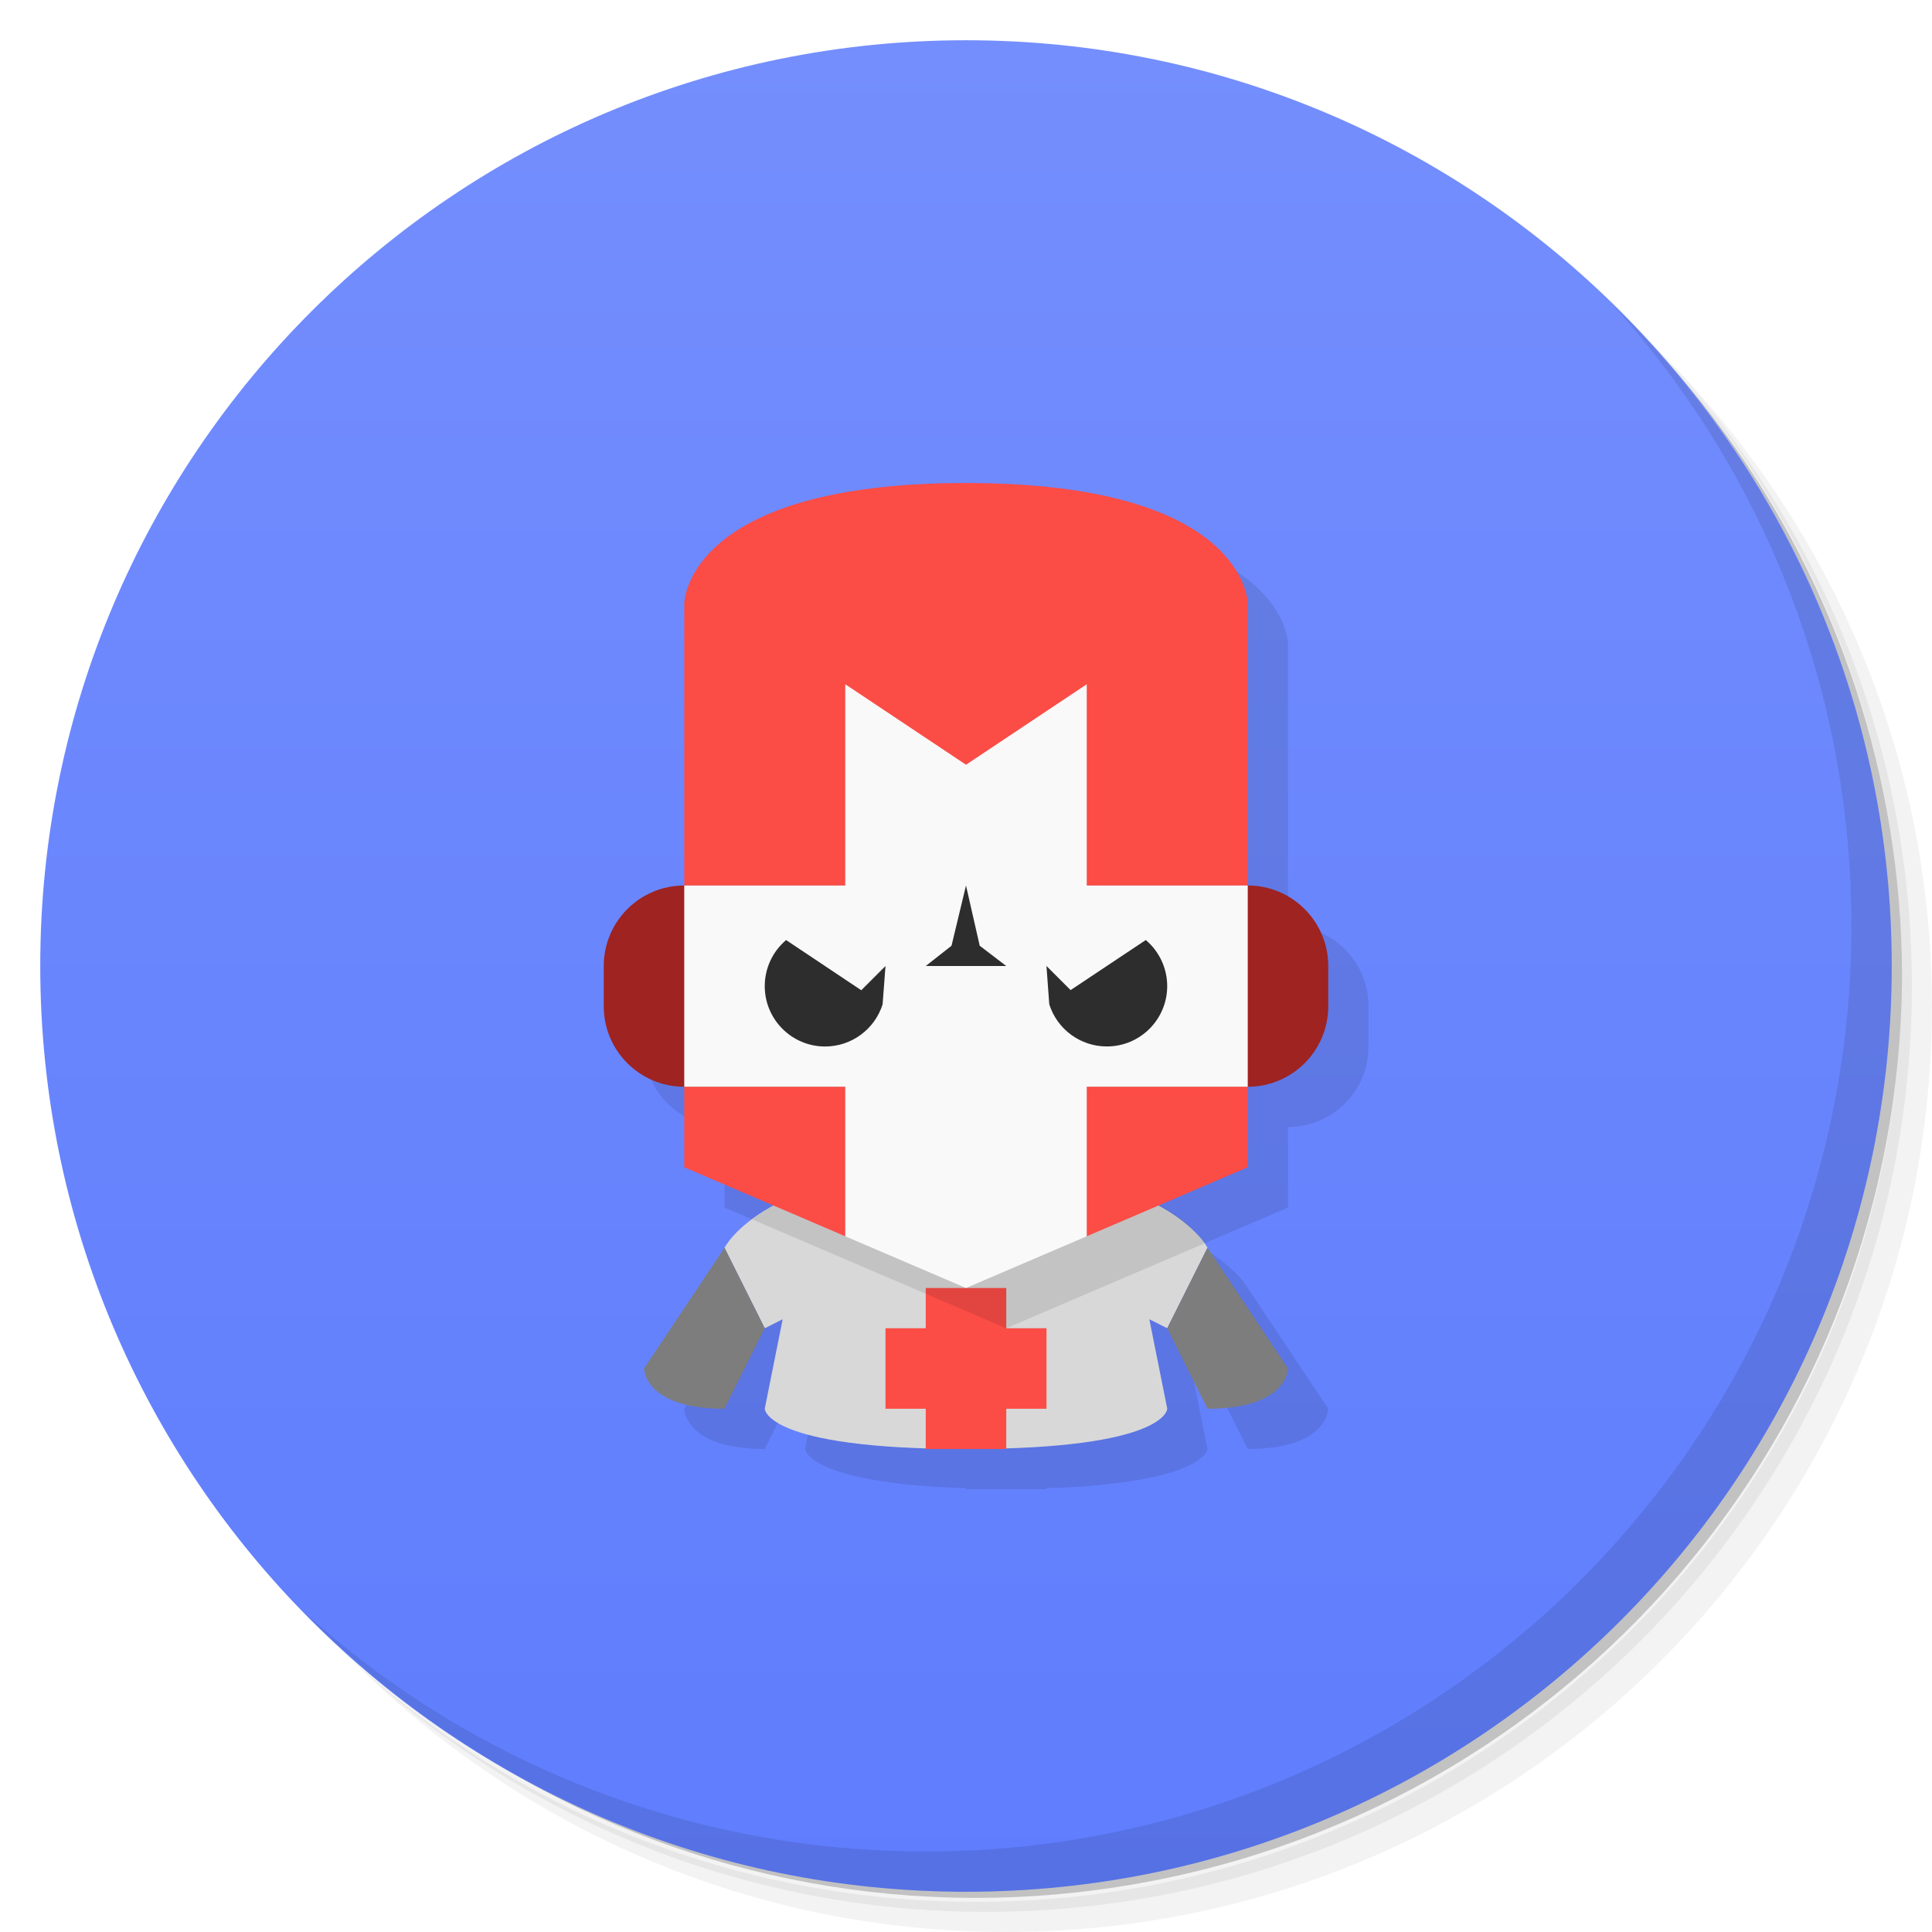
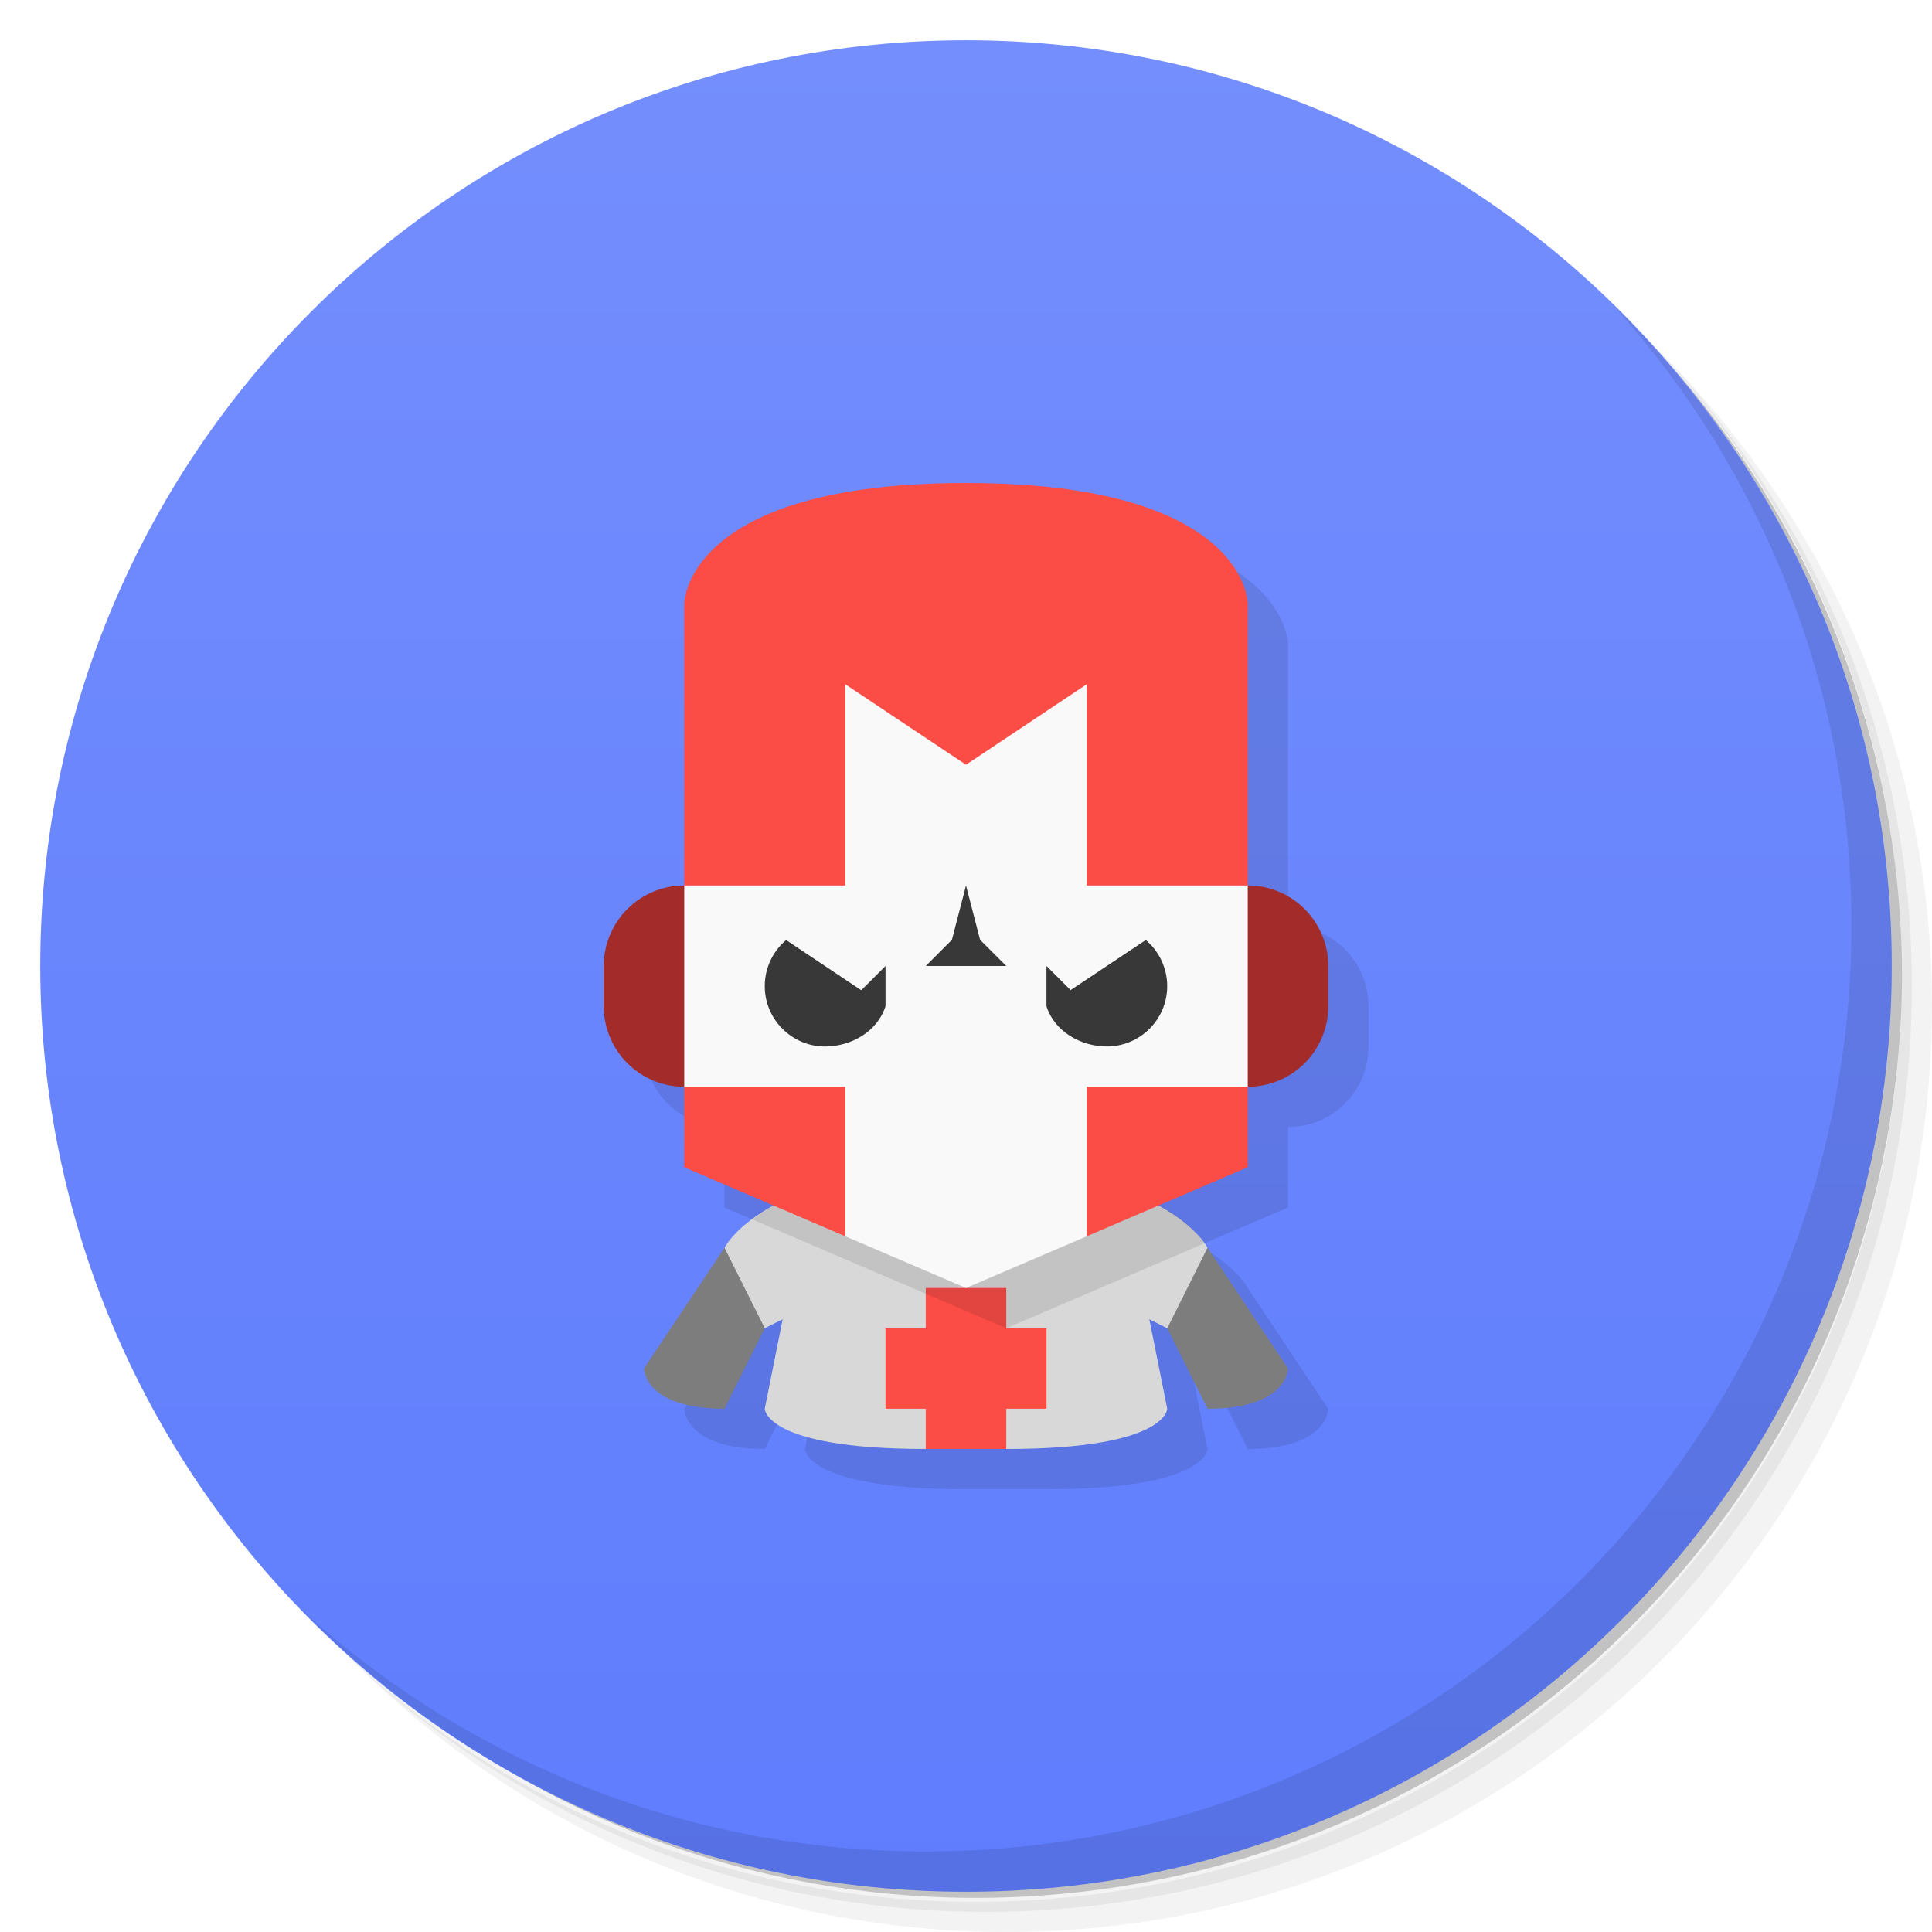
<svg xmlns="http://www.w3.org/2000/svg" version="1.1" viewBox="0 0 48 48">
  <defs>
    <linearGradient id="bg" x2="0" y1="1" y2="47" gradientUnits="userSpaceOnUse">
      <stop style="stop-color:#748efd" offset="0" />
      <stop style="stop-color:#5f7dfd" offset="1" />
    </linearGradient>
  </defs>
  <path d="m36.31 5c5.859 4.062 9.688 10.831 9.688 18.5 0 12.426-10.07 22.5-22.5 22.5-7.669 0-14.438-3.828-18.5-9.688 1.037 1.822 2.306 3.499 3.781 4.969 4.085 3.712 9.514 5.969 15.469 5.969 12.703 0 23-10.298 23-23 0-5.954-2.256-11.384-5.969-15.469-1.469-1.475-3.147-2.744-4.969-3.781zm4.969 3.781c3.854 4.113 6.219 9.637 6.219 15.719 0 12.703-10.297 23-23 23-6.081 0-11.606-2.364-15.719-6.219 4.16 4.144 9.883 6.719 16.219 6.719 12.703 0 23-10.298 23-23 0-6.335-2.575-12.06-6.719-16.219z" style="opacity:.05" />
  <path d="m41.28 8.781c3.712 4.085 5.969 9.514 5.969 15.469 0 12.703-10.297 23-23 23-5.954 0-11.384-2.256-15.469-5.969 4.113 3.854 9.637 6.219 15.719 6.219 12.703 0 23-10.298 23-23 0-6.081-2.364-11.606-6.219-15.719z" style="opacity:.1" />
  <path d="m31.25 2.375c8.615 3.154 14.75 11.417 14.75 21.13 0 12.426-10.07 22.5-22.5 22.5-9.708 0-17.971-6.135-21.12-14.75a23 23 0 0 0 44.875-7 23 23 0 0 0-16-21.875z" style="opacity:.2" />
  <circle cx="24" cy="24" r="23" style="fill:url(#bg)" />
-   <path d="m25 13c-7 0-7 3-7 3v7c-1.108 0-2 0.892-2 2v1c0 1.108 0.892 2 2 2v2l2.225 0.953c-0.945 0.515-1.225 1.047-1.225 1.047l-2 3s0 1 2 1l1-2 0.445-0.223-0.445 2.223s0.052 0.845 4 0.975v0.025h2v-0.025c3.948-0.129 4-0.975 4-0.975l-0.445-2.223 0.445 0.223 1 2c2 0 2-1 2-1l-2-3s-0.28-0.531-1.225-1.047l2.225-0.953v-2c1.108 0 2-0.892 2-2v-1c0-1.108-0.892-2-2-2v-7s0-3-7-3z" style="opacity:.1" />
  <path d="m40.03 7.531c3.712 4.084 5.969 9.514 5.969 15.469 0 12.703-10.297 23-23 23-5.954 0-11.384-2.256-15.469-5.969 4.178 4.291 10.01 6.969 16.469 6.969 12.703 0 23-10.298 23-23 0-6.462-2.677-12.291-6.969-16.469z" style="opacity:.1" />
-   <path d="m24 29c-5 0-6 2-6 2l1 2 0.445-0.223-0.445 2.223s0 1 5 1 5-1 5-1l-0.445-2.223 0.445 0.223 1-2s-1-2-6-2z" style="fill:#d8d8d8" />
-   <path d="m23 32v1h-1v2h1v1h2v-1h1v-2h-1v-1z" style="fill:#fb4c46;paint-order:stroke fill markers" />
+   <path d="m25 13-9 13c0 1.108 0.892 2 2 2v2l2.217 0.949c-0.948 0.516-1.217 1.051-1.217 1.051l-2 3s0 1 2 1l1-2 0.445-0.223-0.445 2.223s0 1 4 1h2c4 0 4-1 4-1l-0.445-2.223 0.445 0.223 1 2c2 0 2-1 2-1l-2-3s-0.269-0.535-1.217-1.051l2.217-0.949v-2c1.108 0 2-0.892 2-2v-1c0-1.108-0.892-2-2-2v-7s0-3-7-3z" style="opacity:.1" />
+   <path d="m18 31-2 3s0 1 2 1l1-2v-2h-1zm11 0v2l1 2c2 0 2-1 2-1l-2-3h-1z" style="fill:#7d7d7d" />
+   <path d="m24 29c-5 0-6 2-6 2l1 2 0.445-0.223-0.445 2.223s0 1 4 1l1-1 1 1c4 0 4-1 4-1l-0.445-2.223 0.445 0.223 1-2s-1-2-6-2z" style="fill:#d8d8d8" />
+   <path d="m23 32v1h-1v2h1v1h2v-1h1v-2h-1v-1z" style="fill:#fb4c46" />
  <path d="m24 29c-3.002 0-4.545 0.719-5.312 1.295l3.312 1.42h0.002l2.998 1.285 2.998-1.285h0.002l1.92-0.822c-0.177-0.287-1.349-1.893-5.92-1.893z" style="opacity:.1" />
-   <path d="m24 12c-7 0-7 3-7 3v14l4 1.715h0.002 5.996 0.002l4-1.715v-14s0-3-7-3z" style="fill:#fb4c46" />
-   <rect x="15" y="22" width="18" height="5" ry="2" style="fill:#9e2321;paint-order:stroke fill markers" />
-   <path d="m21 17v5h-4v5h4v3.715l3 1.285 3-1.285v-3.715h4v-5h-4v-5l-3 2-3-2z" style="fill:#f9f9f9;paint-order:stroke fill markers" />
-   <path d="m19.531 23.355a1.5 1.5 0 0 0-0.531 1.145 1.5 1.5 0 0 0 1.5 1.5 1.5 1.5 0 0 0 1.428-1.047l0.072-0.953-0.602 0.602-1.867-1.246zm8.935 0-1.867 1.244-0.6-0.6 0.07 0.953a1.5 1.5 0 0 0 1.43 1.047 1.5 1.5 0 0 0 1.5-1.5 1.5 1.5 0 0 0-0.533-1.145z" style="fill:#2d2d2d;paint-order:stroke fill markers" />
-   <path d="m23 24h2l-0.659-0.503-0.341-1.497-0.36 1.497z" style="fill:#2d2d2d" />
-   <path d="m18 31 1 2-1 2c-2 0-2-1-2-1z" style="fill:#7d7d7d" />
-   <path d="m30 31-1 2 1 2c2 0 2-1 2-1z" style="fill:#7d7d7d" />
+   <path d="m24 12c-7 0-7 3-7 3v14l4 1.715h6l4-1.715v-14s0-3-7-3z" style="fill:#fb4c46" />
+   <rect x="15" y="22" width="18" height="5" ry="2" style="fill:#a32b29" />
+   <path d="m21 17v5h-4v5h4v3.715l3 1.285 3-1.285v-3.715h4v-5h-4v-5l-3 2-3-2z" style="fill:#f9f9f9" />
+   <path d="m24 22-0.35 1.35-0.65 0.65h2l-0.65-0.65zm-4.469 1.355c-0.337 0.285-0.531 0.703-0.531 1.145 0 0.828 0.672 1.5 1.5 1.5 0.653-9.71e-4 1.303-0.377 1.5-1v-1l-0.602 0.602zm8.935 0-1.867 1.244-0.6-0.6v1c0.197 0.623 0.846 1 1.5 1 0.828 0 1.5-0.672 1.5-1.5-6.96e-4 -0.441-0.196-0.86-0.533-1.145z" style="fill:#383838" />
</svg>
